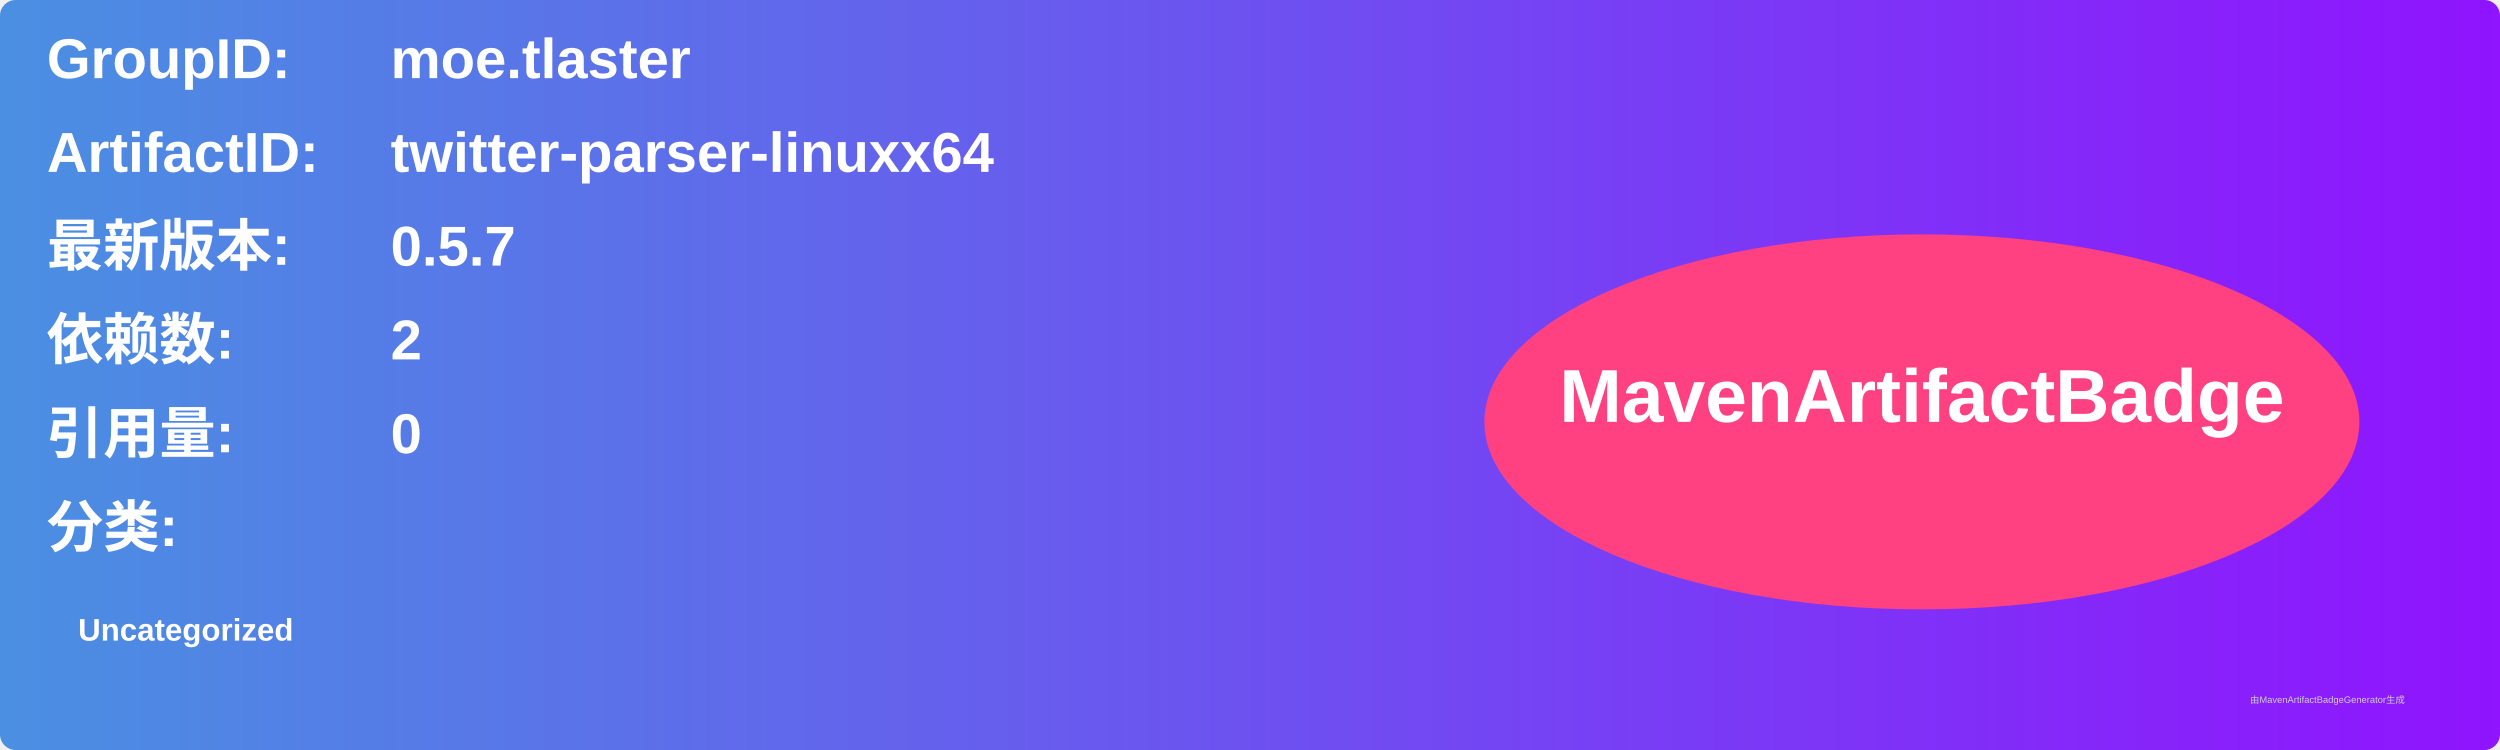
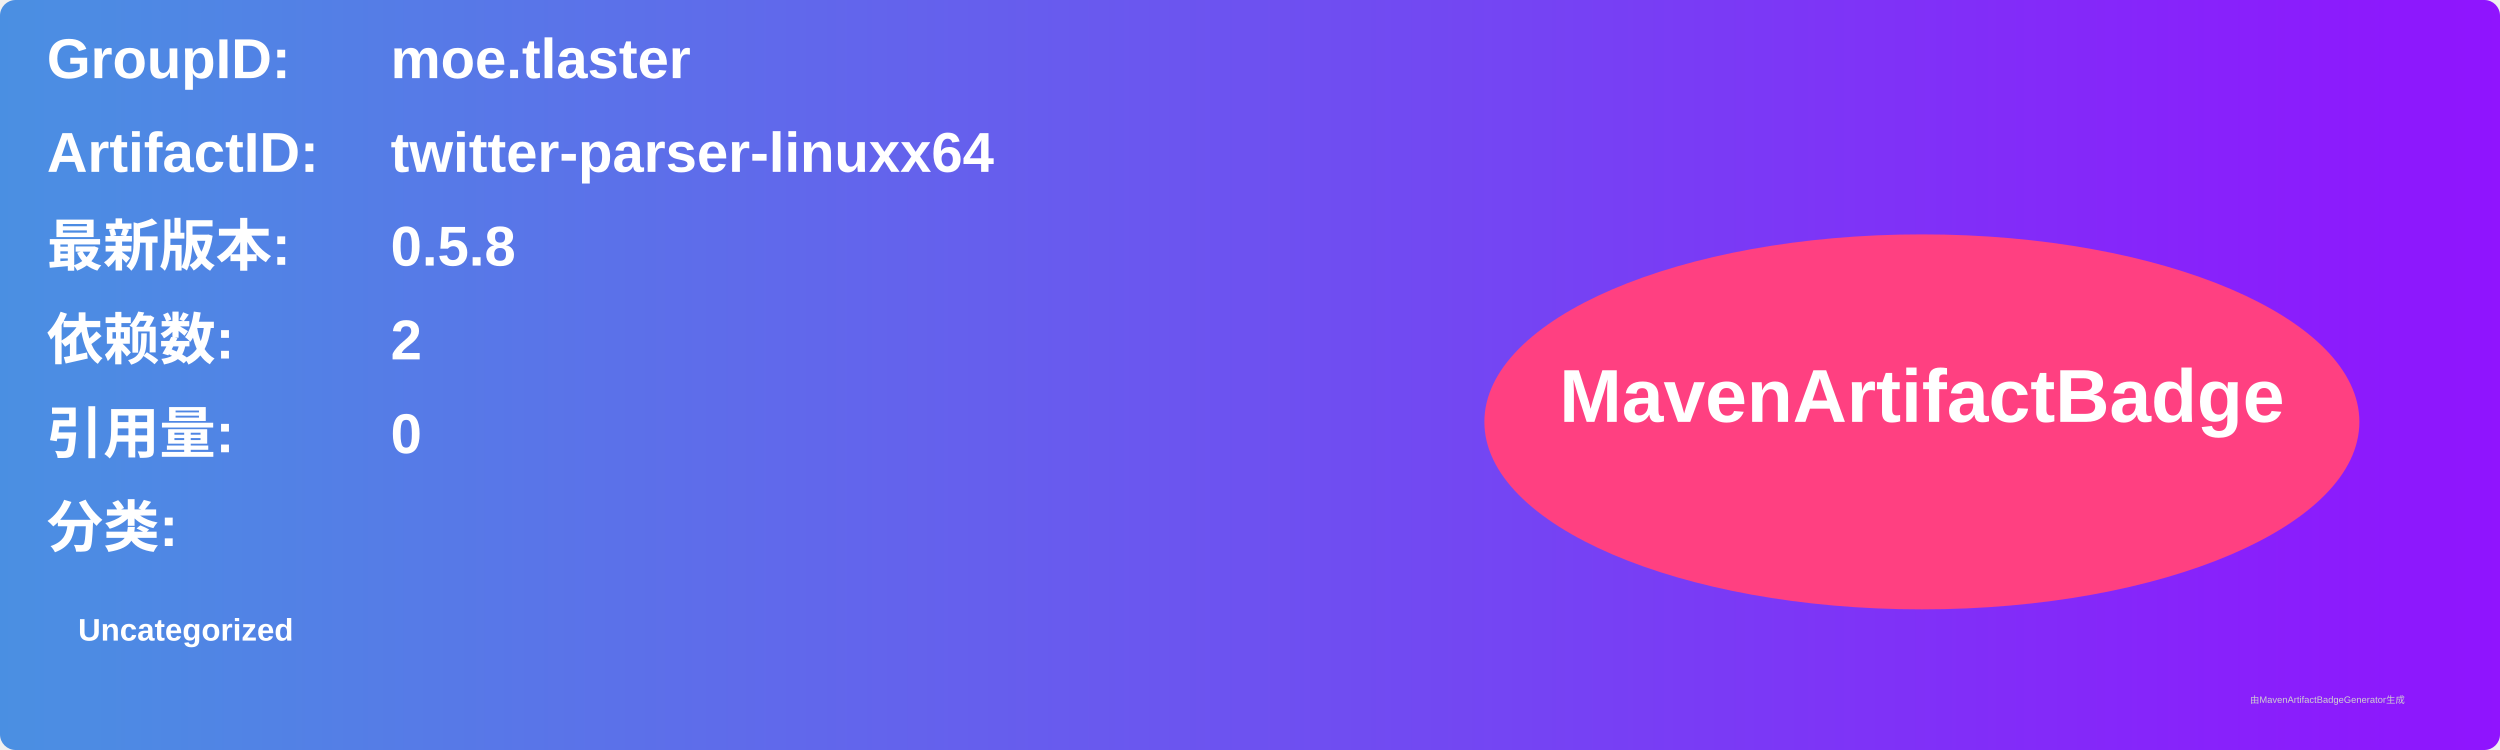
<svg xmlns="http://www.w3.org/2000/svg" width="800" height="240" viewBox="0 0 800 240">
  <linearGradient id="grad" x1="0%" y1="0%" x2="100%" y2="0%">
    <stop offset="0%" stop-color="#4a90e2" />
    <stop offset="100%" stop-color="#9013fe" />
  </linearGradient>
  <rect width="100%" height="100%" rx="5" ry="5" fill="url(#grad)" />
  <g transform="translate(15, 15)">
    <text x="0" y="10" font-family="Arial" font-size="18" fill="white" font-weight="bold" width="260">GroupID:</text>
    <text x="110" y="10" font-family="Arial" font-size="18" fill="white" font-weight="bold" width="460">moe.tlaster</text>
    <text x="0" y="40" font-family="Arial" font-size="18" fill="white" font-weight="bold" width="260">ArtifactID:</text>
    <text x="110" y="40" font-family="Arial" font-size="18" fill="white" font-weight="bold" width="460">twitter-parser-linuxx64</text>
    <text x="0" y="70" font-family="Arial" font-size="18" fill="white" font-weight="bold">最新版本:</text>
    <text x="110" y="70" font-family="Arial" font-size="18" fill="white" font-weight="bold">
-       <tspan font-weight="bold">0.5.7</tspan>
+       <tspan font-weight="bold">0.5.8</tspan>
    </text>
    <text x="0" y="100" font-family="Arial" font-size="18" fill="white" font-weight="bold">依赖数: </text>
    <text x="110" y="100" font-family="Arial" font-size="18" fill="white">
      <tspan font-weight="bold">2</tspan>
    </text>
    <text x="0" y="130" font-family="Arial" font-size="18" fill="white" font-weight="bold">引用量: </text>
    <text x="110" y="130" font-family="Arial" font-size="18" fill="white">
      <tspan font-weight="bold">0</tspan>
    </text>
    <text x="0" y="160" font-family="Arial" font-size="18" fill="white" font-weight="bold">分类:</text>
    <text x="10" y="190" font-family="Arial" font-size="10" fill="white">
      <tspan font-weight="bold">Uncategorized</tspan>
    </text>
    <ellipse cx="600" cy="120" rx="140" ry="60" fill="#ff4081" />
    <text x="600" y="120" text-anchor="middle" font-family="Arial" font-size="24" fill="white" font-weight="bold">MavenArtifactBadge</text>
  </g>
  <text x="720" y="225" font-family="Arial" font-size="3" fill="#d0d0d0">由MavenArtifactBadgeGenerator生成</text>
</svg>
